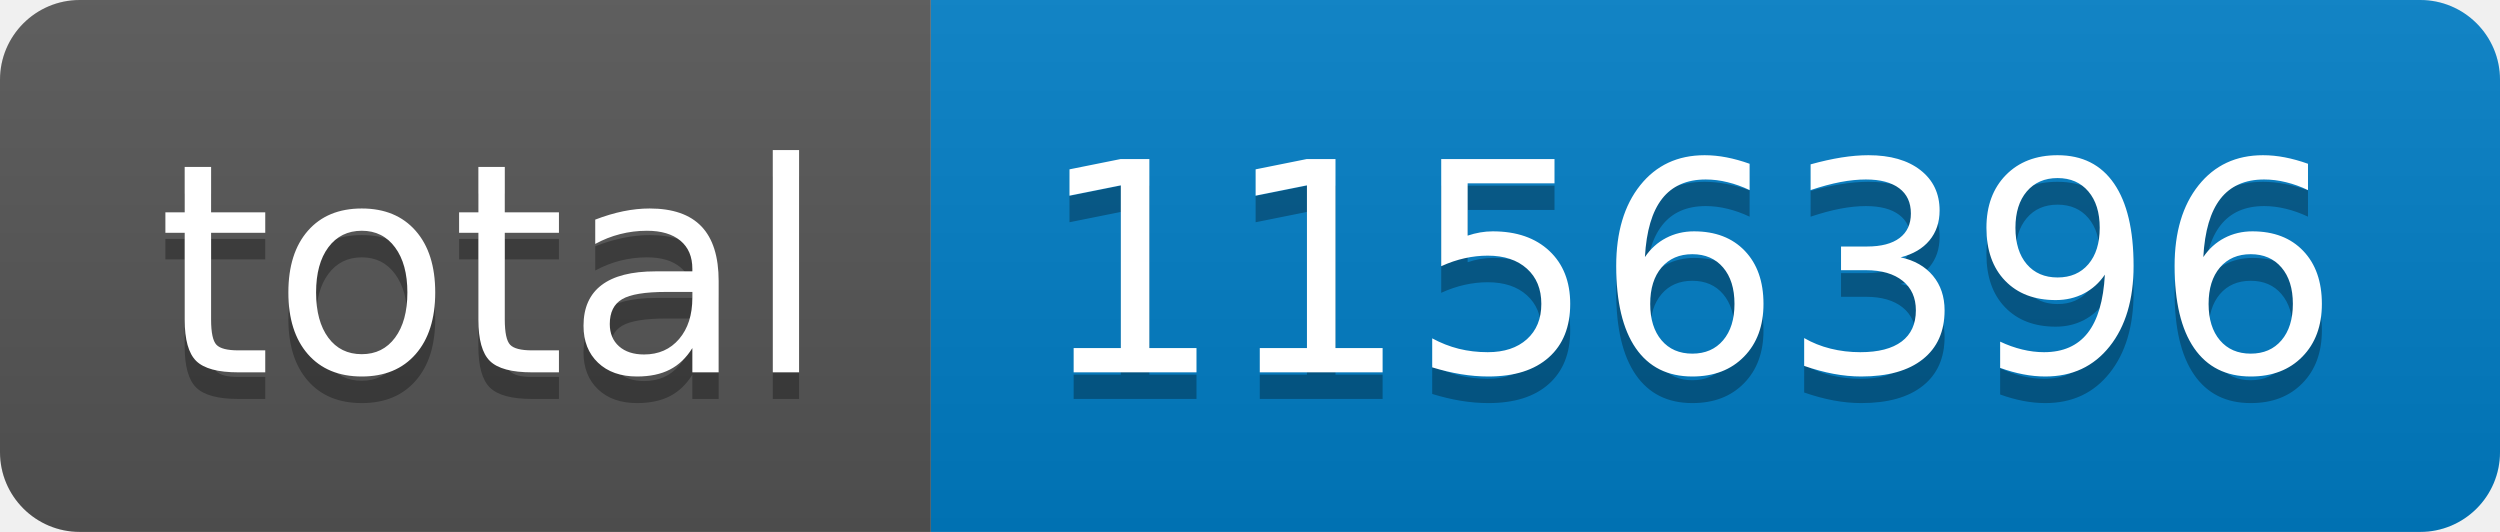
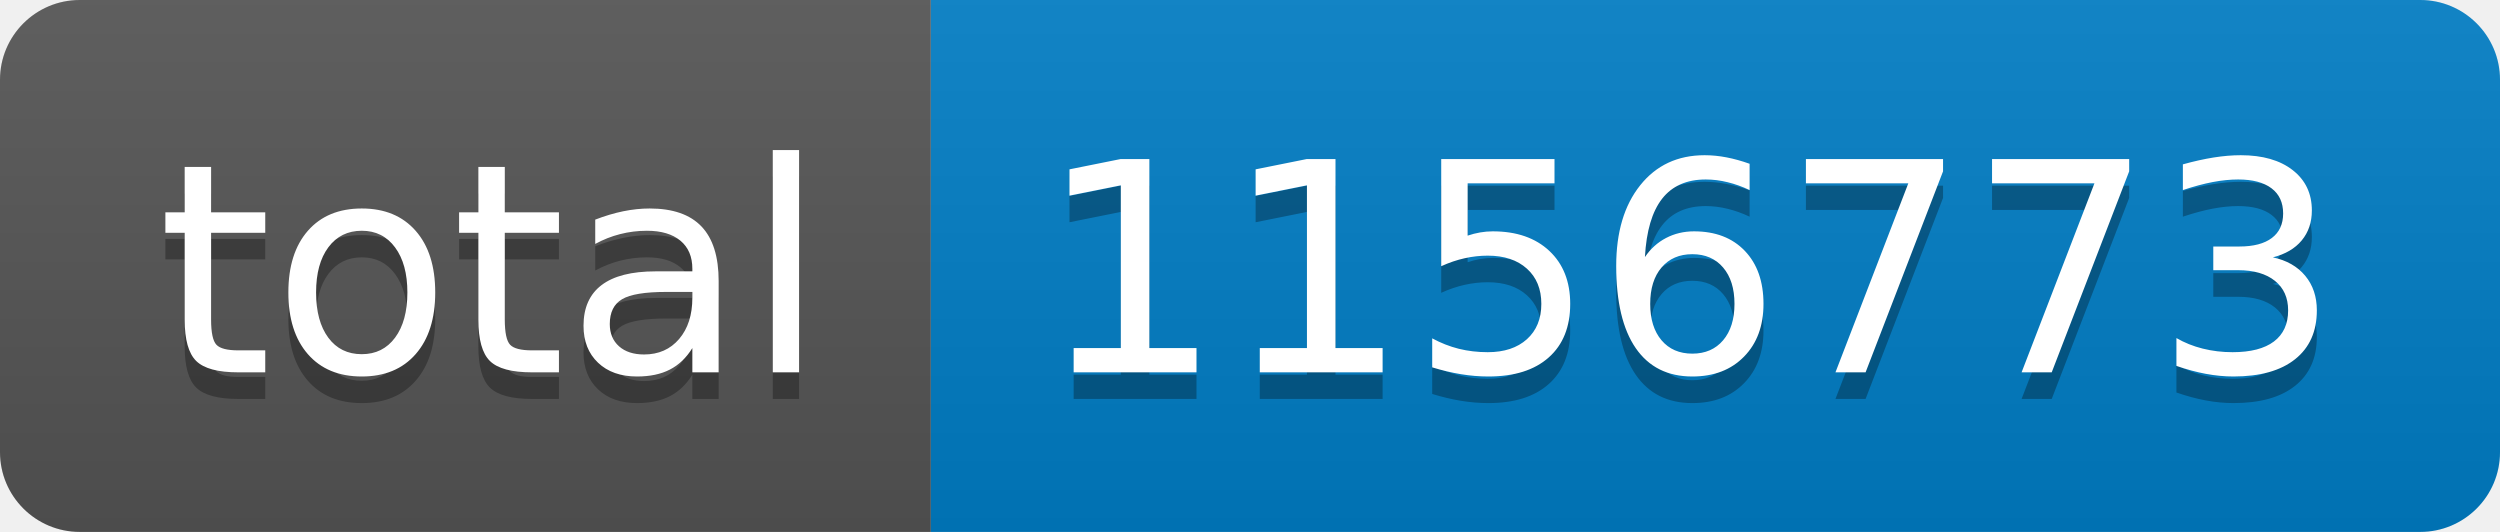
- <svg xmlns="http://www.w3.org/2000/svg" width="94" height="20" role="img" aria-label="total: 1156396">
+ <svg xmlns="http://www.w3.org/2000/svg" width="94" height="20" role="img" aria-label="total: 1156773">
  <linearGradient id="s" x2="0" y2="100%">
    <stop offset="0" stop-color="#bbb" stop-opacity=".1" />
    <stop offset="1" stop-opacity=".1" />
  </linearGradient>
  <clipPath id="r">
    <rect width="94" height="20" rx="3" fill="#fff" />
  </clipPath>
  <g clip-path="url(#r)">
    <rect width="35" height="20" fill="#555" />
    <rect x="35" width="59" height="20" fill="#007ec6" />
    <rect width="94" height="20" fill="url(#s)" />
  </g>
  <g fill="#fff" text-anchor="middle" font-family="Verdana,Geneva,DejaVu Sans,sans-serif" text-rendering="geometricPrecision" font-size="110">
    <text aria-hidden="true" x="185" y="150" fill="#010101" fill-opacity=".3" transform="scale(.1)" textLength="250">total</text>
    <text x="185" y="140" transform="scale(.1)" fill="#fff" textLength="250">total</text>
-     <text aria-hidden="true" x="635" y="150" fill="#010101" fill-opacity=".3" transform="scale(.1)" textLength="490">1156396</text>
-     <text x="635" y="140" transform="scale(.1)" fill="#fff" textLength="490">1156396</text>
+     <text aria-hidden="true" x="635" y="150" fill="#010101" fill-opacity=".3" transform="scale(.1)" textLength="490">1156773</text>
+     <text x="635" y="140" transform="scale(.1)" fill="#fff" textLength="490">1156773</text>
  </g>
</svg>
